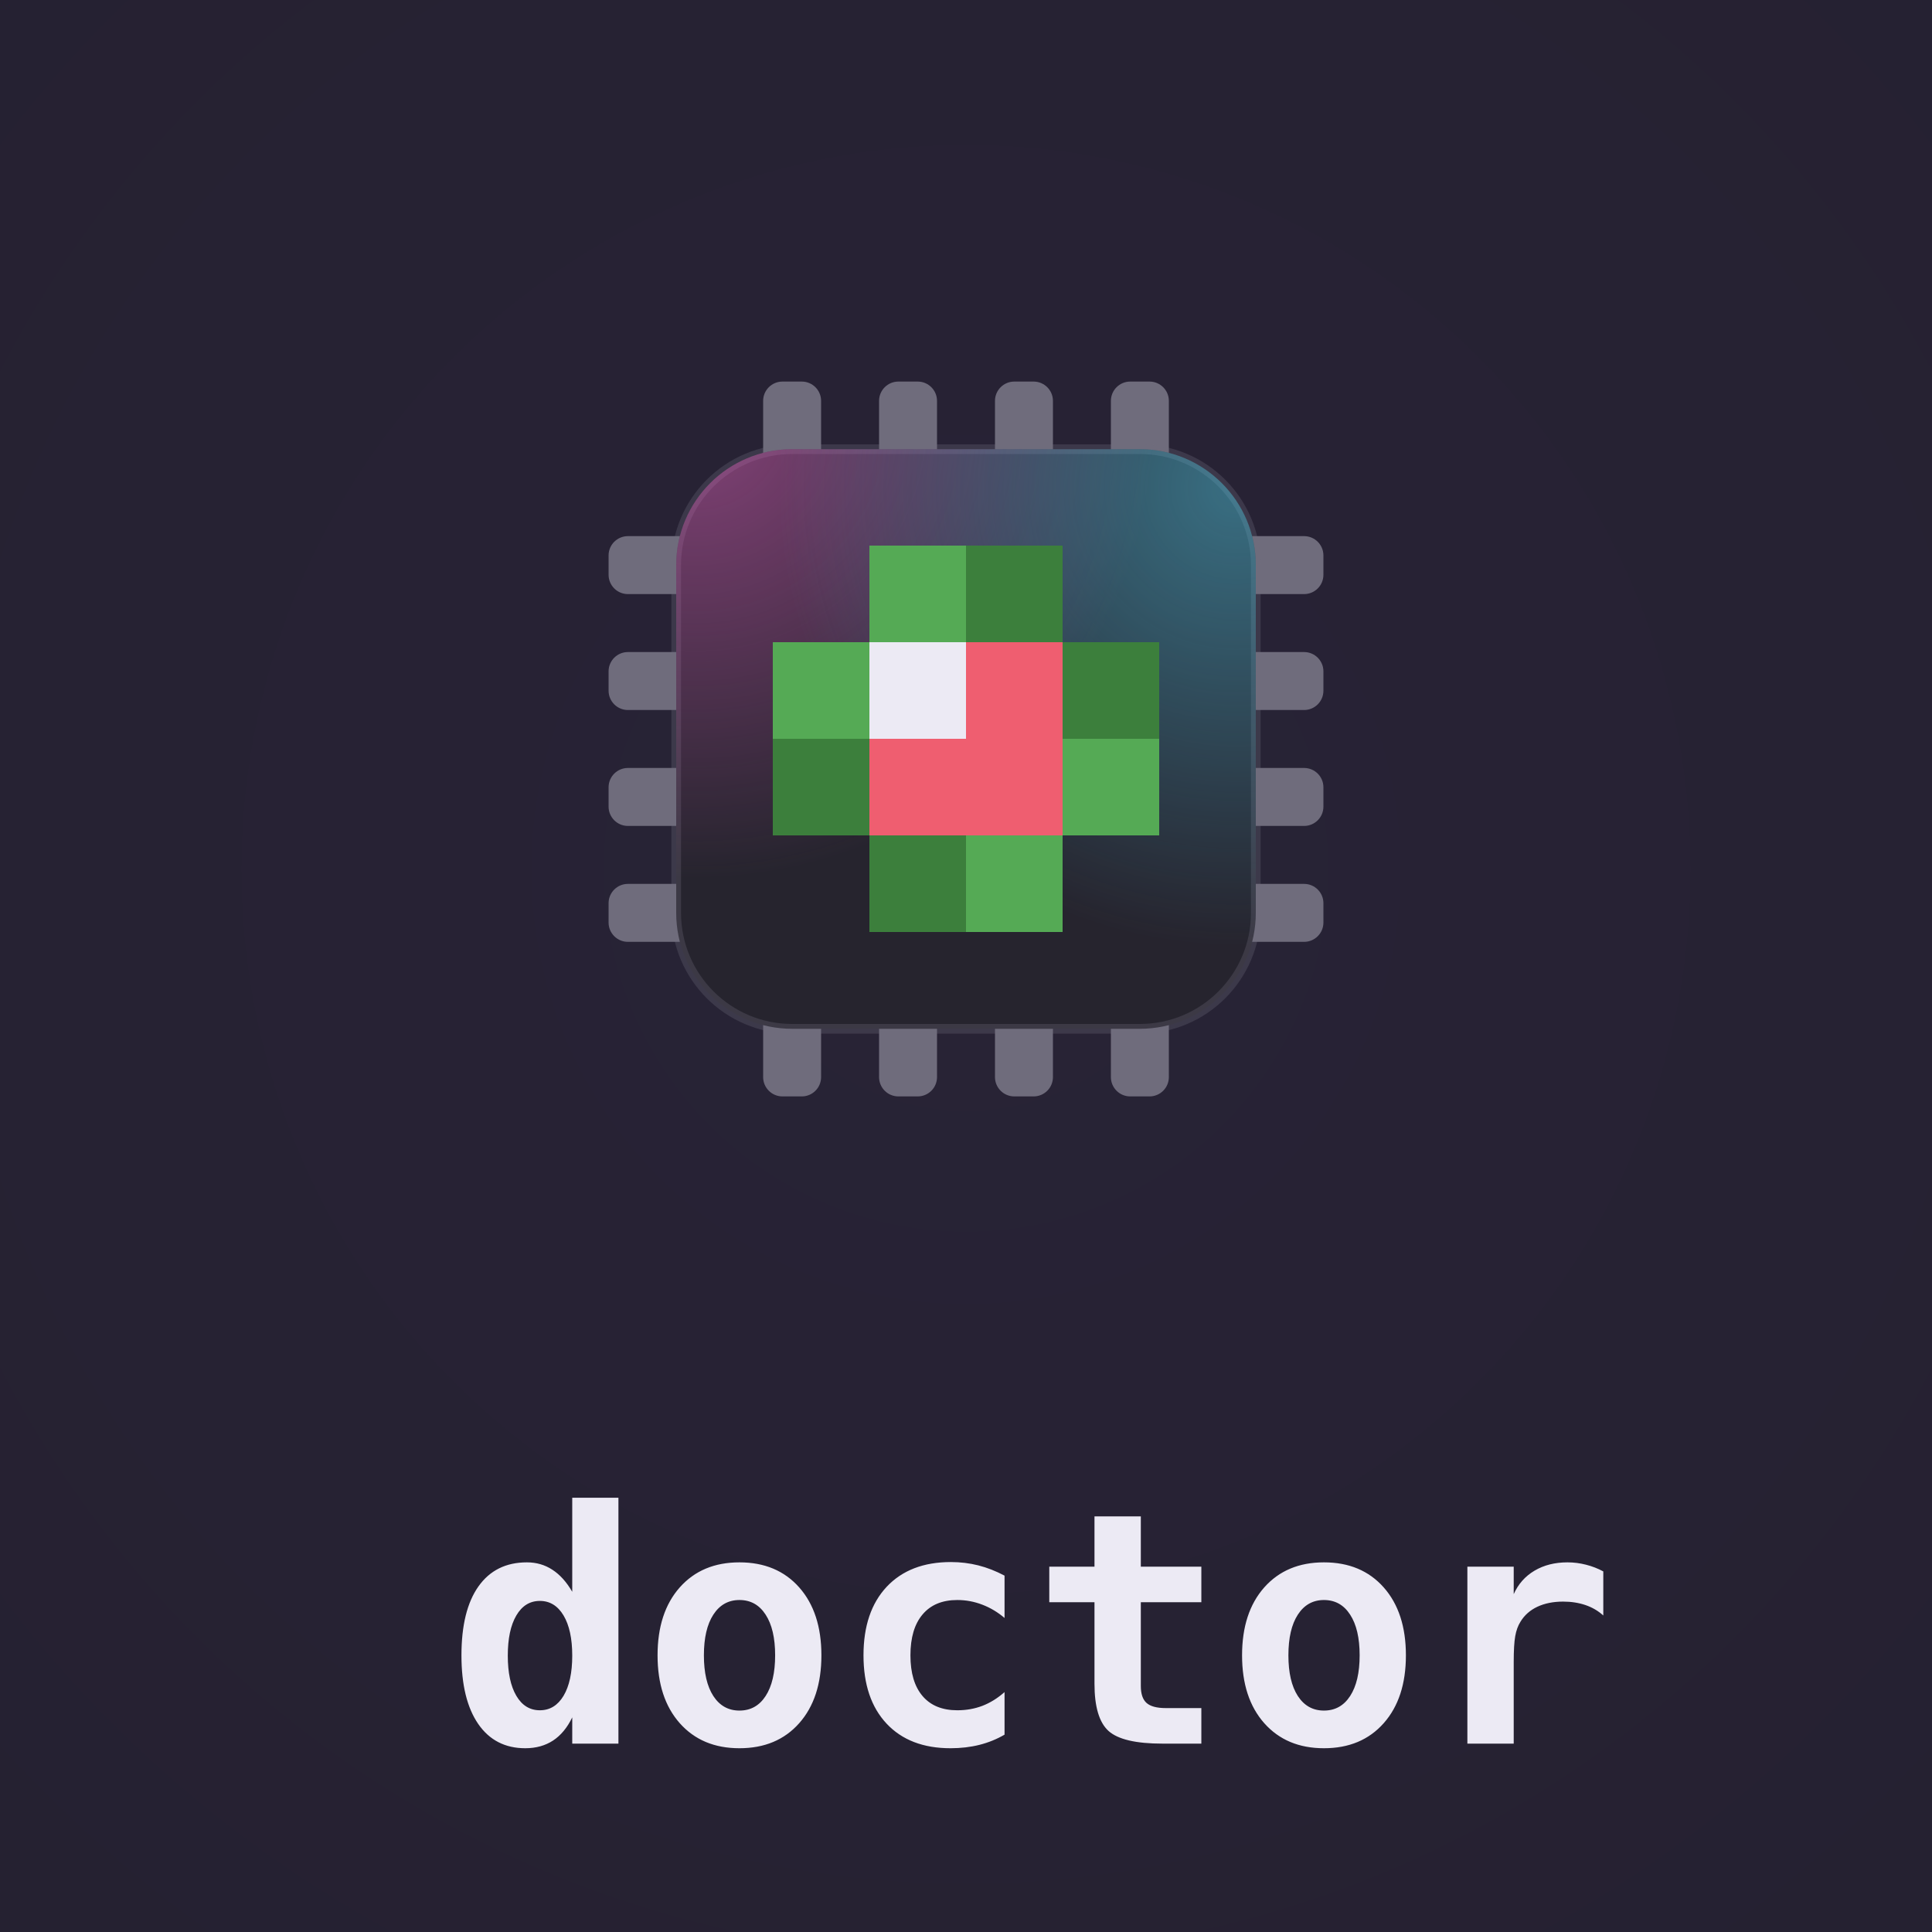
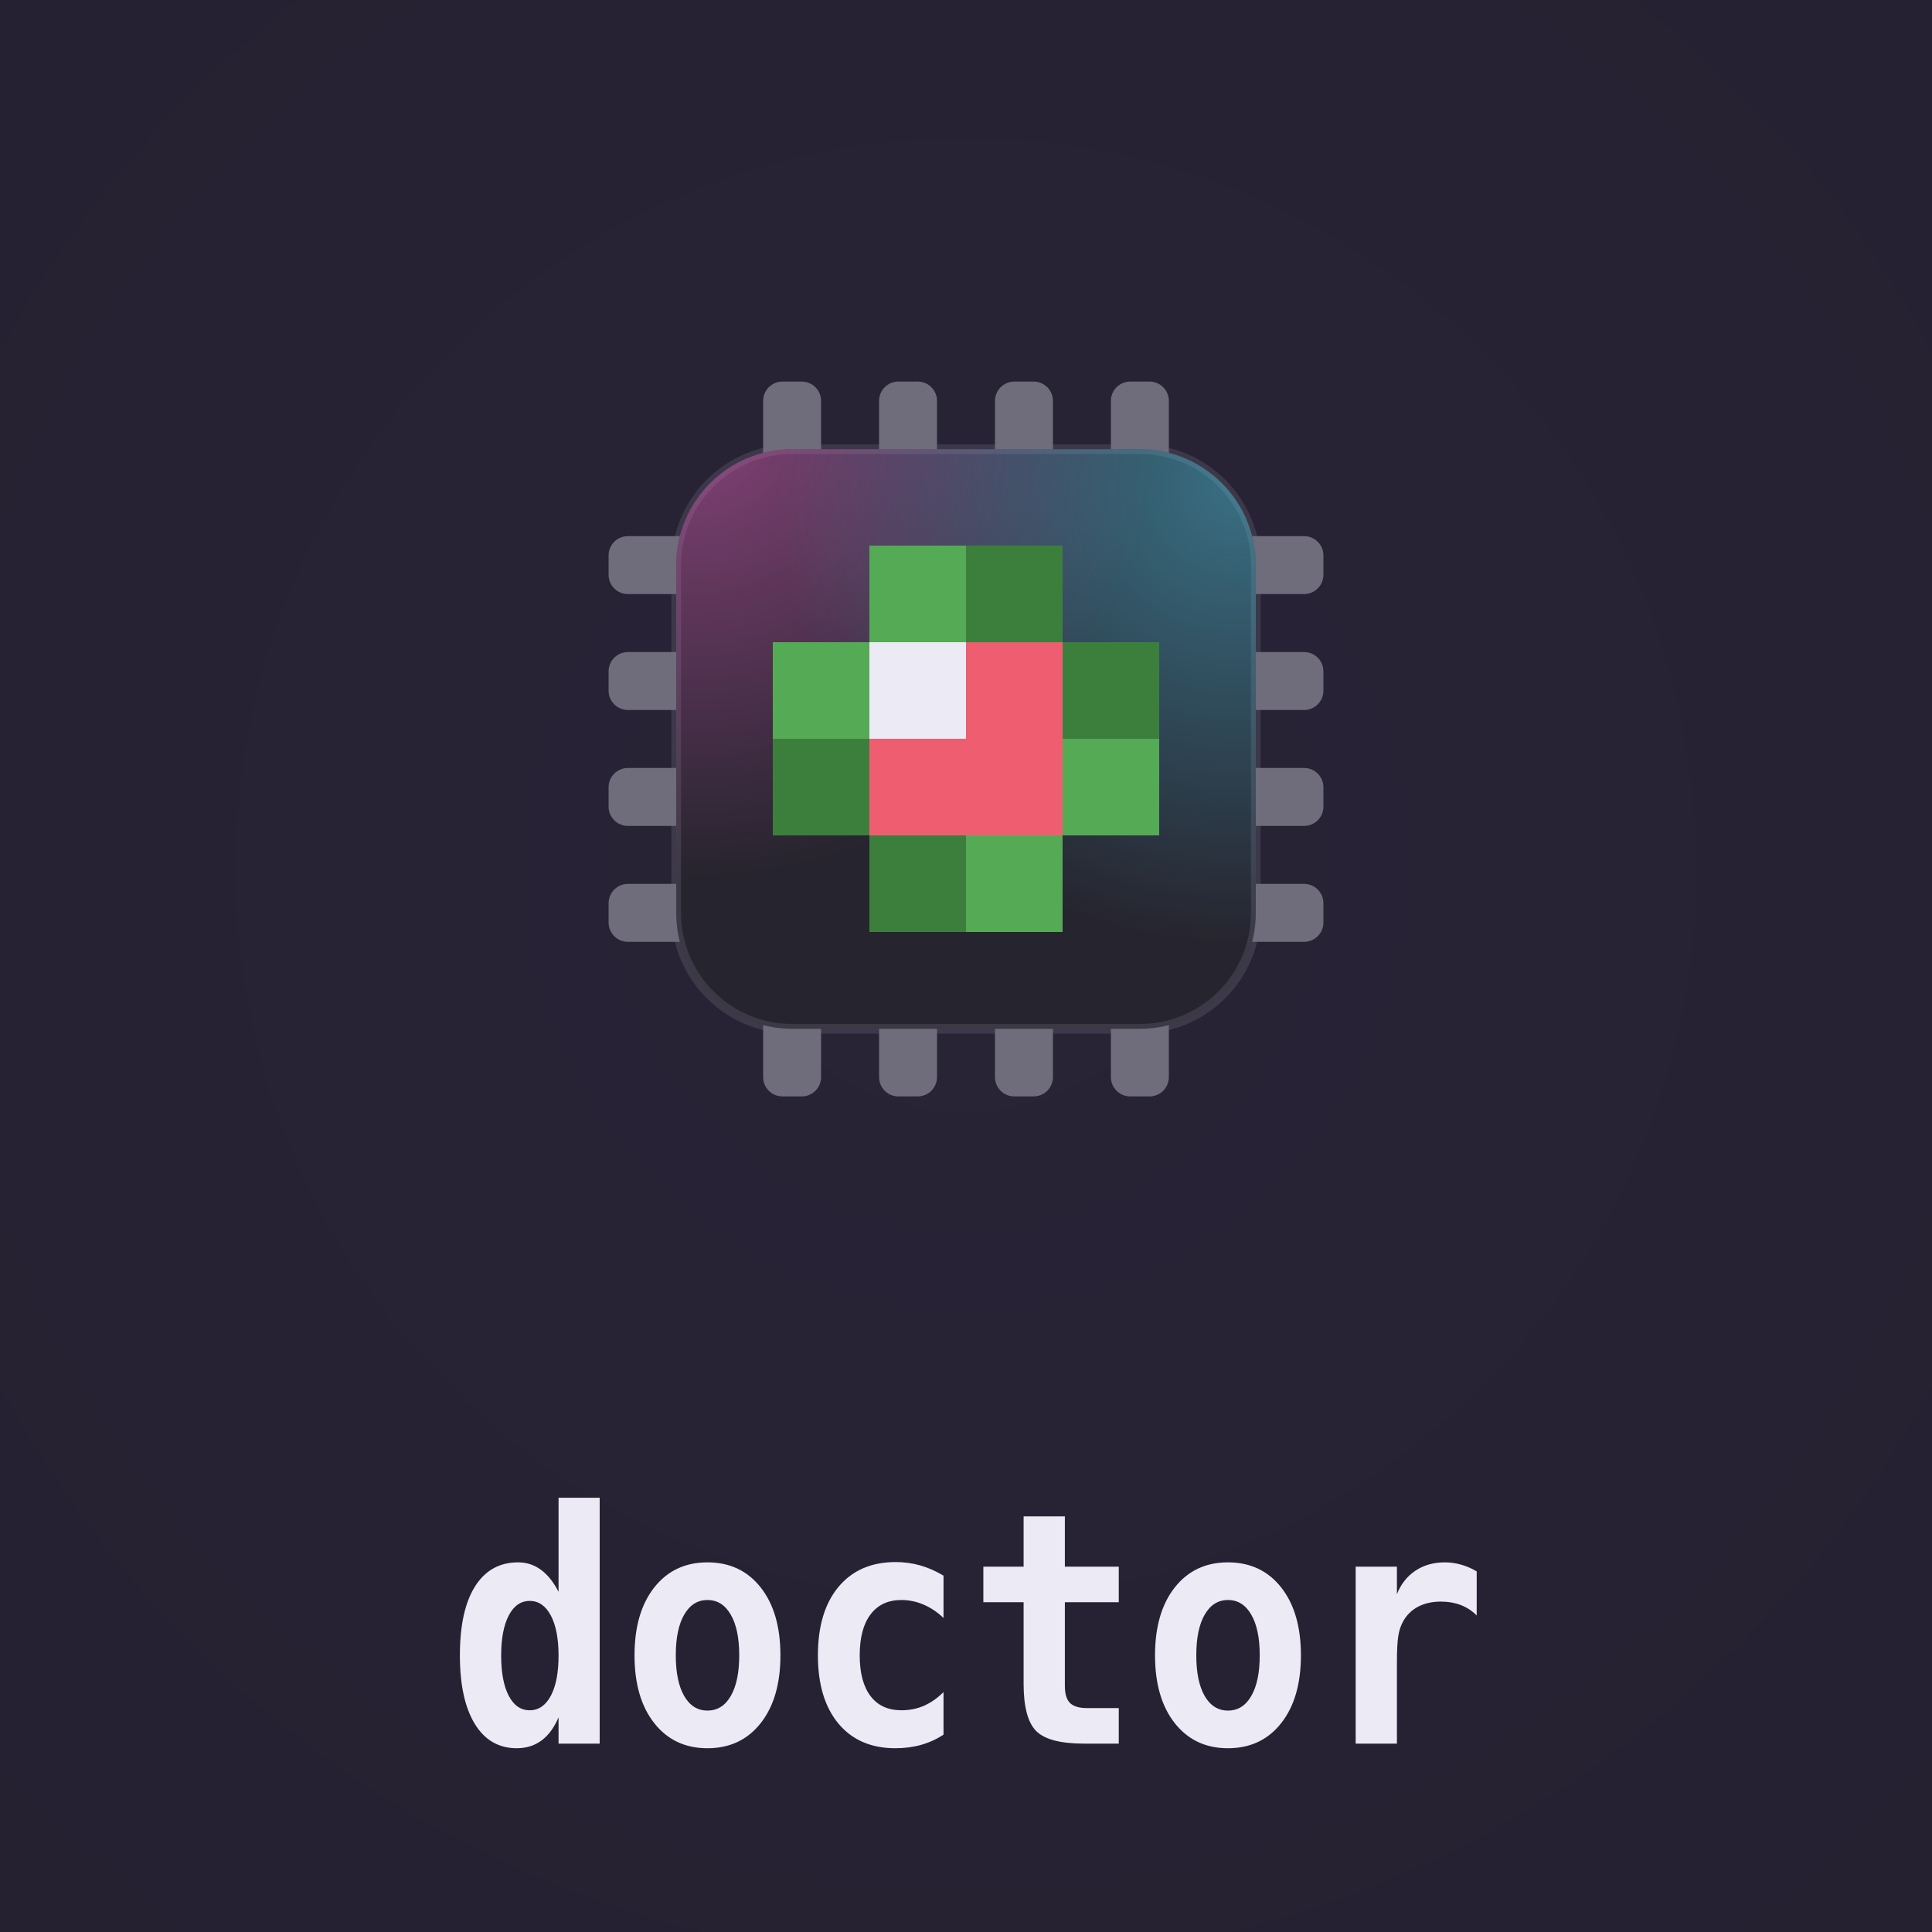
<svg xmlns="http://www.w3.org/2000/svg" viewBox="0 0 400 400" role="img" aria-label="doctor lockup">
  <defs>
-     <radialGradient id="vg-doctor" gradientUnits="userSpaceOnUse" cx="200" cy="180" r="300">
+     <radialGradient id="lockup-doctor-vignette" cx="0.5" cy="0.45" r="0.75">
      <stop offset="0" stop-color="#282336" />
      <stop offset="1" stop-color="#252131" />
    </radialGradient>
-     <clipPath id="lb-doctor">
-       <rect x="140" y="93" width="120" height="120" rx="24" />
+     <clipPath id="lockup-doctor-body">
+       <rect x="20" y="20" width="120" height="120" rx="24" />
    </clipPath>
-     <radialGradient id="lg-doctor-0" gradientUnits="userSpaceOnUse" cx="144" cy="87" r="95">
+     <radialGradient id="lockup-doctor-beam0" gradientUnits="userSpaceOnUse" cx="24" cy="14" r="95">
      <stop offset="0" stop-color="#e05fc0" stop-opacity="0.5" />
      <stop offset="1" stop-color="#e05fc0" stop-opacity="0" />
    </radialGradient>
-     <radialGradient id="lg-doctor-1" gradientUnits="userSpaceOnUse" cx="256" cy="101" r="95">
+     <radialGradient id="lockup-doctor-beam1" gradientUnits="userSpaceOnUse" cx="136" cy="28" r="95">
      <stop offset="0" stop-color="#4fc9e8" stop-opacity="0.45" />
      <stop offset="1" stop-color="#4fc9e8" stop-opacity="0" />
    </radialGradient>
  </defs>
-   <rect width="400" height="400" fill="url(#vg-doctor)" />
-   <g fill="#6f6c7c">
-     <rect x="158" y="79" width="12" height="20" rx="4" />
-     <rect x="158" y="207" width="12" height="20" rx="4" />
-     <rect x="126" y="111" width="20" height="12" rx="4" />
-     <rect x="254" y="111" width="20" height="12" rx="4" />
-     <rect x="182" y="79" width="12" height="20" rx="4" />
-     <rect x="182" y="207" width="12" height="20" rx="4" />
-     <rect x="126" y="135" width="20" height="12" rx="4" />
-     <rect x="254" y="135" width="20" height="12" rx="4" />
-     <rect x="206" y="79" width="12" height="20" rx="4" />
-     <rect x="206" y="207" width="12" height="20" rx="4" />
-     <rect x="126" y="159" width="20" height="12" rx="4" />
-     <rect x="254" y="159" width="20" height="12" rx="4" />
-     <rect x="230" y="79" width="12" height="20" rx="4" />
-     <rect x="230" y="207" width="12" height="20" rx="4" />
-     <rect x="126" y="183" width="20" height="12" rx="4" />
-     <rect x="254" y="183" width="20" height="12" rx="4" />
+   <rect width="400" height="400" fill="url(#lockup-doctor-vignette)" />
+   <g transform="translate(120 73)">
+     <g fill="#6f6c7c">
+       <rect x="38" y="6" width="12" height="20" rx="4" />
+       <rect x="38" y="134" width="12" height="20" rx="4" />
+       <rect x="6" y="38" width="20" height="12" rx="4" />
+       <rect x="134" y="38" width="20" height="12" rx="4" />
+       <rect x="62" y="6" width="12" height="20" rx="4" />
+       <rect x="62" y="134" width="12" height="20" rx="4" />
+       <rect x="6" y="62" width="20" height="12" rx="4" />
+       <rect x="134" y="62" width="20" height="12" rx="4" />
+       <rect x="86" y="6" width="12" height="20" rx="4" />
+       <rect x="86" y="134" width="12" height="20" rx="4" />
+       <rect x="6" y="86" width="20" height="12" rx="4" />
+       <rect x="134" y="86" width="20" height="12" rx="4" />
+       <rect x="110" y="6" width="12" height="20" rx="4" />
+       <rect x="110" y="134" width="12" height="20" rx="4" />
+       <rect x="6" y="110" width="20" height="12" rx="4" />
+       <rect x="134" y="110" width="20" height="12" rx="4" />
+     </g>
+     <rect x="20" y="20" width="120" height="120" rx="24" fill="#26242e" stroke="#6f6c7c" stroke-opacity="0.3" stroke-width="2" />
+     <g clip-path="url(#lockup-doctor-body)">
+       <rect width="160" height="160" fill="url(#lockup-doctor-beam0)" />
+       <rect width="160" height="160" fill="url(#lockup-doctor-beam1)" />
+     </g>
+     <g shape-rendering="crispEdges">
+       <rect x="60" y="40" width="20" height="20" fill="#55aa55" />
+       <rect x="80" y="40" width="20" height="20" fill="#3c7f3c" />
+       <rect x="40" y="60" width="20" height="20" fill="#55aa55" />
+       <rect x="60" y="60" width="20" height="20" fill="#eceaf4" />
+       <rect x="80" y="60" width="20" height="20" fill="#ef5e70" />
+       <rect x="100" y="60" width="20" height="20" fill="#3c7f3c" />
+       <rect x="40" y="80" width="20" height="20" fill="#3c7f3c" />
+       <rect x="60" y="80" width="20" height="20" fill="#ef5e70" />
+       <rect x="80" y="80" width="20" height="20" fill="#ef5e70" />
+       <rect x="100" y="80" width="20" height="20" fill="#55aa55" />
+       <rect x="60" y="100" width="20" height="20" fill="#3c7f3c" />
+       <rect x="80" y="100" width="20" height="20" fill="#55aa55" />
+     </g>
  </g>
-   <rect x="140" y="93" width="120" height="120" rx="24" fill="#26242e" stroke="#6f6c7c" stroke-opacity="0.3" stroke-width="2" />
-   <g clip-path="url(#lb-doctor)">
-     <rect x="140" y="93" width="120" height="120" fill="url(#lg-doctor-0)" />
-     <rect x="140" y="93" width="120" height="120" fill="url(#lg-doctor-1)" />
-   </g>
-   <g shape-rendering="crispEdges">
-     <rect x="180" y="113" width="20" height="20" fill="#55aa55" />
-     <rect x="200" y="113" width="20" height="20" fill="#3c7f3c" />
-     <rect x="160" y="133" width="20" height="20" fill="#55aa55" />
-     <rect x="180" y="133" width="20" height="20" fill="#eceaf4" />
-     <rect x="200" y="133" width="20" height="20" fill="#ef5e70" />
-     <rect x="220" y="133" width="20" height="20" fill="#3c7f3c" />
-     <rect x="160" y="153" width="20" height="20" fill="#3c7f3c" />
-     <rect x="180" y="153" width="20" height="20" fill="#ef5e70" />
-     <rect x="200" y="153" width="20" height="20" fill="#ef5e70" />
-     <rect x="220" y="153" width="20" height="20" fill="#55aa55" />
-     <rect x="180" y="173" width="20" height="20" fill="#3c7f3c" />
-     <rect x="200" y="173" width="20" height="20" fill="#55aa55" />
-   </g>
-   <text x="92.6" y="361" textLength="214.8" lengthAdjust="spacingAndGlyphs" font-family="'JetBrains Mono','Cascadia Code',ui-monospace,Menlo,Consolas,monospace" font-weight="700" font-size="67.0" fill="#eceaf4">doctor</text>
+   <text transform="translate(92.6 361.0) scale(0.8905 1)" textLength="241.2" lengthAdjust="spacingAndGlyphs" font-family="'JetBrains Mono','Cascadia Code',ui-monospace,Menlo,Consolas,monospace" font-weight="700" font-size="67.0" fill="#eceaf4">doctor</text>
</svg>
